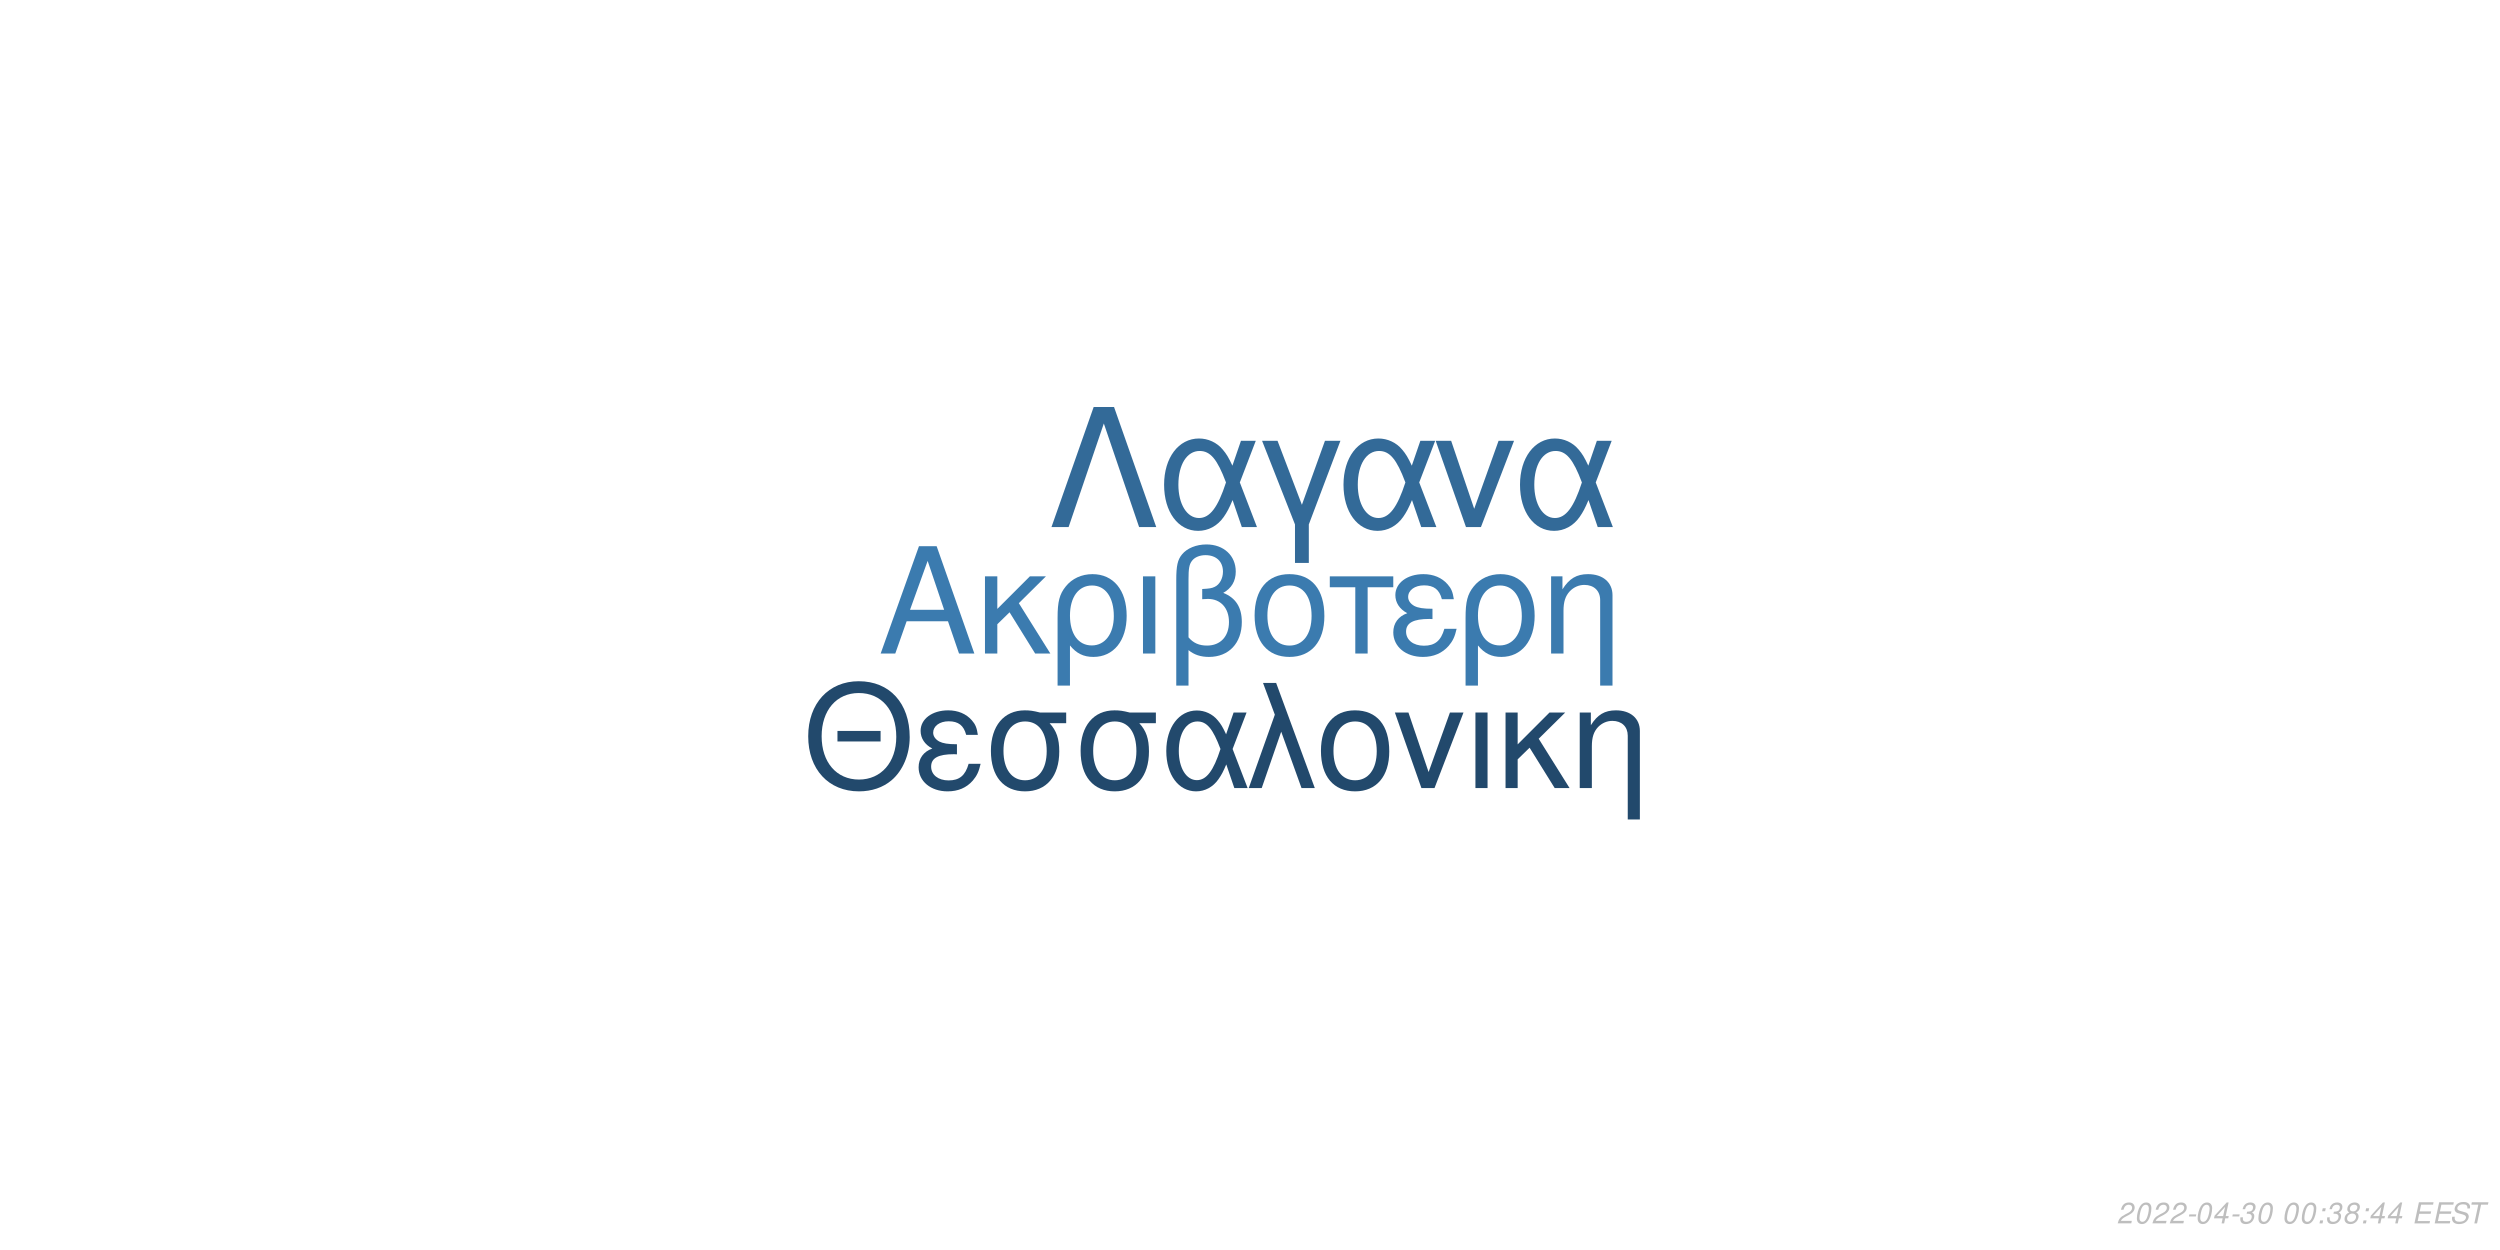
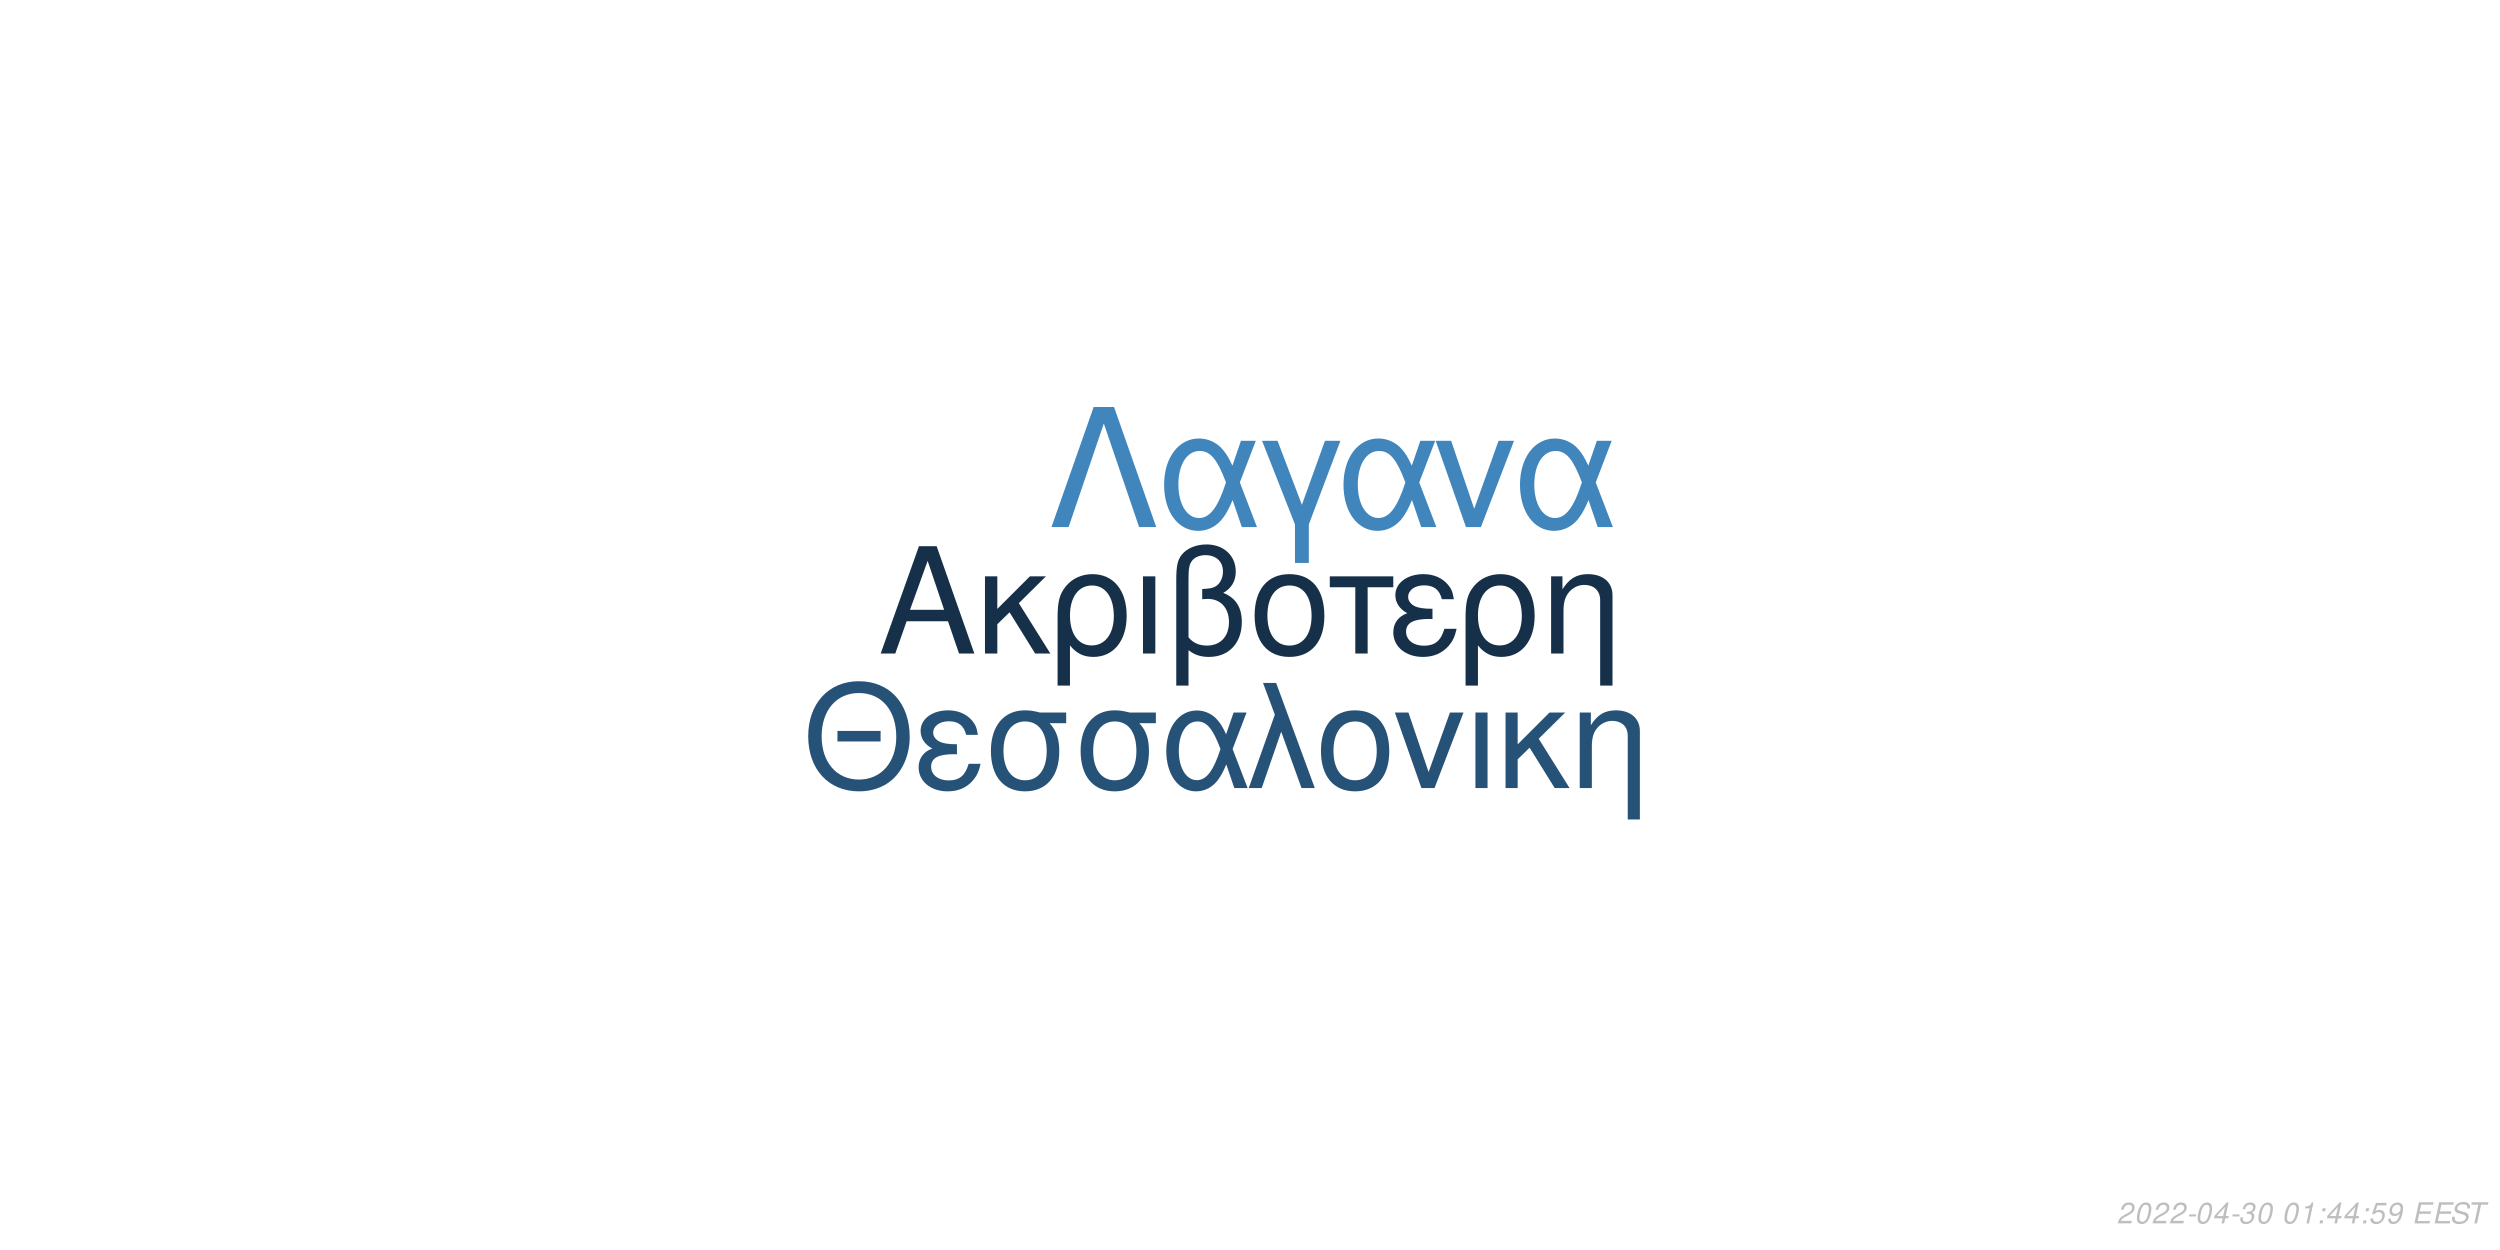
<svg xmlns="http://www.w3.org/2000/svg" xmlns:xlink="http://www.w3.org/1999/xlink" width="864pt" height="432pt" viewBox="0 0 864 432" version="1.1">
  <defs>
    <g>
      <symbol overflow="visible" id="glyph0-0">
        <path style="stroke:none;" d="" />
      </symbol>
      <symbol overflow="visible" id="glyph0-1">
        <path style="stroke:none;" d="M 24.125 -11.141 L 27.938 0 L 33.234 0 L 20.203 -37.094 L 14.094 -37.094 L 0.859 0 L 5.906 0 L 9.828 -11.141 Z M 22.797 -15.109 L 11 -15.109 L 17.094 -32.016 Z M 22.797 -15.109 " />
      </symbol>
      <symbol overflow="visible" id="glyph0-2">
        <path style="stroke:none;" d="M 7.172 -15.422 L 7.172 -26.672 L 2.906 -26.672 L 2.906 0 L 7.172 0 L 7.172 -10.125 L 11.406 -14.25 L 20.25 0 L 25.5 0 L 14.609 -17.406 L 23.969 -26.672 L 18.422 -26.672 Z M 7.172 -15.422 " />
      </symbol>
      <symbol overflow="visible" id="glyph0-3">
        <path style="stroke:none;" d="M 3 11.094 L 7.281 11.094 L 7.281 -2.797 C 9.516 -0.047 11.953 1.172 15.375 1.172 C 22.344 1.172 26.875 -4.422 26.875 -13.031 C 26.875 -21.891 22.297 -27.438 15.062 -27.438 C 11.297 -27.438 7.984 -25.906 5.797 -23.156 C 3.672 -20.516 3 -17.969 3 -12.359 Z M 14.906 -23.516 C 19.547 -23.516 22.438 -19.438 22.438 -12.922 C 22.438 -6.812 19.391 -2.797 14.812 -2.797 C 10.172 -2.797 7.281 -6.766 7.281 -13.125 C 7.281 -19.484 10.234 -23.516 14.906 -23.516 Z M 14.906 -23.516 " />
      </symbol>
      <symbol overflow="visible" id="glyph0-4">
        <path style="stroke:none;" d="M 3.516 0 L 7.781 0 L 7.781 -26.672 L 3.516 -26.672 Z M 3.516 0 " />
      </symbol>
      <symbol overflow="visible" id="glyph0-5">
        <path style="stroke:none;" d="M 4.016 11.094 L 8.25 11.094 L 8.25 -1.172 C 10.172 0.406 12.422 1.172 15.312 1.172 C 22.188 1.172 26.672 -3.609 26.672 -10.891 C 26.672 -15.984 24.578 -19.234 20.25 -20.969 C 23.109 -22.547 24.578 -25.031 24.578 -28.344 C 24.578 -33.844 20.406 -37.703 14.453 -37.703 C 10.938 -37.703 7.734 -36.391 6 -34.25 C 4.484 -32.422 4.016 -30.328 4.016 -25.391 Z M 8.25 -25.656 C 8.25 -29.359 8.5 -30.844 9.469 -32.062 C 10.375 -33.281 12.156 -34 14.094 -34 C 17.812 -34 20.156 -31.812 20.156 -28.297 C 20.156 -25.953 18.984 -23.812 17.297 -23.047 C 16.281 -22.547 15.469 -22.438 12.984 -22.297 L 12.984 -18.781 C 13.734 -18.828 14.344 -18.875 14.969 -18.875 C 19.344 -18.875 22.234 -15.719 22.234 -10.891 C 22.234 -5.906 19.281 -2.75 14.656 -2.75 C 11.953 -2.75 9.922 -3.609 8.25 -5.594 Z M 8.25 -25.656 " />
      </symbol>
      <symbol overflow="visible" id="glyph0-6">
        <path style="stroke:none;" d="M 14.094 -27.438 C 6.562 -27.438 2.094 -22.094 2.094 -13.125 C 2.094 -4.125 6.562 1.172 14.141 1.172 C 21.672 1.172 26.203 -4.172 26.203 -12.922 C 26.203 -22.188 21.828 -27.438 14.094 -27.438 Z M 14.141 -23.516 C 18.938 -23.516 21.781 -19.594 21.781 -12.984 C 21.781 -6.672 18.828 -2.75 14.141 -2.75 C 9.422 -2.75 6.516 -6.672 6.516 -13.125 C 6.516 -19.594 9.422 -23.516 14.141 -23.516 Z M 14.141 -23.516 " />
      </symbol>
      <symbol overflow="visible" id="glyph0-7">
        <path style="stroke:none;" d="M 7.891 0 L 12.156 0 L 12.156 -22.906 L 21.016 -22.906 L 21.016 -26.672 L -0.922 -26.672 L -0.922 -22.906 L 7.891 -22.906 Z M 7.891 0 " />
      </symbol>
      <symbol overflow="visible" id="glyph0-8">
        <path style="stroke:none;" d="M 14.562 -15.469 C 11.344 -15.469 9.562 -15.781 8.297 -16.438 C 6.922 -17.203 6.156 -18.328 6.156 -19.547 C 6.156 -21.891 8.453 -23.562 11.656 -23.562 C 15.062 -23.562 16.953 -22.094 17.812 -18.781 L 21.938 -18.781 C 21.578 -21.266 21.062 -22.5 19.797 -23.922 C 17.812 -26.203 14.906 -27.438 11.453 -27.438 C 5.797 -27.438 1.734 -24.375 1.734 -20.203 C 1.734 -17.609 3.156 -15.375 5.859 -13.938 C 2.797 -12.875 1.016 -10.484 1.016 -7.328 C 1.016 -2.391 5.297 1.172 11.25 1.172 C 14.969 1.172 17.906 -0.109 20.156 -2.641 C 21.578 -4.328 22.297 -5.797 22.906 -8.547 L 18.672 -8.547 C 17.5 -4.422 15.422 -2.703 11.609 -2.703 C 7.938 -2.703 5.438 -4.688 5.438 -7.578 C 5.438 -10.578 7.938 -11.953 13.484 -11.953 C 13.641 -11.953 14.094 -11.953 14.562 -11.906 Z M 14.562 -15.469 " />
      </symbol>
      <symbol overflow="visible" id="glyph0-9">
        <path style="stroke:none;" d="M 3.562 -26.672 L 3.562 0 L 7.844 0 L 7.844 -14.703 C 7.844 -17.906 8.5 -19.891 10.031 -21.531 C 11.406 -22.953 13.188 -23.719 15.062 -23.719 C 18.375 -23.719 20.516 -21.672 20.516 -18.469 L 20.516 11.094 L 24.781 11.094 L 24.781 -20.156 C 24.781 -24.578 21.469 -27.438 16.328 -27.438 C 12.359 -27.438 9.828 -25.906 7.484 -22.188 L 7.484 -26.672 Z M 3.562 -26.672 " />
      </symbol>
      <symbol overflow="visible" id="glyph1-0">
        <path style="stroke:none;" d="" />
      </symbol>
      <symbol overflow="visible" id="glyph1-1">
        <path style="stroke:none;" d="M 26.859 -19.734 L 11.953 -19.734 L 11.953 -16.094 L 26.859 -16.094 Z M 19.328 -36.922 C 8.922 -36.922 1.844 -29.25 1.844 -17.891 C 1.844 -6.484 8.875 1.141 19.391 1.141 C 23.812 1.141 27.703 -0.203 30.641 -2.688 C 34.578 -6.031 36.922 -11.656 36.922 -17.594 C 36.922 -29.297 30 -36.922 19.328 -36.922 Z M 19.328 -32.844 C 27.203 -32.844 32.281 -26.906 32.281 -17.688 C 32.281 -8.922 27.062 -2.938 19.391 -2.938 C 11.609 -2.938 6.484 -8.922 6.484 -17.891 C 6.484 -26.859 11.609 -32.844 19.328 -32.844 Z M 19.328 -32.844 " />
      </symbol>
      <symbol overflow="visible" id="glyph1-2">
        <path style="stroke:none;" d="M 14.25 -15.141 C 11.109 -15.141 9.375 -15.453 8.125 -16.094 C 6.781 -16.844 6.031 -17.938 6.031 -19.141 C 6.031 -21.422 8.266 -23.078 11.406 -23.078 C 14.75 -23.078 16.594 -21.625 17.438 -18.391 L 21.469 -18.391 C 21.125 -20.828 20.625 -22.031 19.391 -23.422 C 17.438 -25.656 14.594 -26.859 11.219 -26.859 C 5.688 -26.859 1.688 -23.875 1.688 -19.781 C 1.688 -17.234 3.094 -15.047 5.734 -13.656 C 2.734 -12.609 1 -10.266 1 -7.172 C 1 -2.344 5.188 1.141 11.016 1.141 C 14.656 1.141 17.547 -0.094 19.734 -2.594 C 21.125 -4.234 21.828 -5.688 22.422 -8.375 L 18.281 -8.375 C 17.141 -4.328 15.094 -2.641 11.359 -2.641 C 7.766 -2.641 5.328 -4.578 5.328 -7.422 C 5.328 -10.359 7.766 -11.703 13.203 -11.703 C 13.359 -11.703 13.797 -11.703 14.25 -11.656 Z M 14.25 -15.141 " />
      </symbol>
      <symbol overflow="visible" id="glyph1-3">
        <path style="stroke:none;" d="M 29 -26.109 L 19.938 -26.109 C 17.594 -26.703 16.438 -26.859 14.703 -26.859 C 7.469 -26.859 2.984 -21.469 2.984 -12.859 C 2.984 -4.031 7.375 1.141 14.797 1.141 C 22.172 1.141 26.609 -4.078 26.609 -12.656 C 26.609 -17.047 25.656 -19.828 23.266 -22.422 L 29 -22.422 Z M 14.797 -23.016 C 19.531 -23.016 22.266 -19.234 22.266 -12.75 C 22.266 -6.531 19.438 -2.688 14.797 -2.688 C 10.172 -2.688 7.328 -6.531 7.328 -12.859 C 7.328 -19.188 10.172 -23.016 14.797 -23.016 Z M 14.797 -23.016 " />
      </symbol>
      <symbol overflow="visible" id="glyph1-4">
        <path style="stroke:none;" d="M 29.344 -26.109 L 24.859 -26.109 L 22.266 -18.578 C 21.125 -21.031 20.484 -22.125 19.328 -23.469 C 17.547 -25.609 14.906 -26.812 12.156 -26.812 C 5.984 -26.812 1.594 -20.984 1.594 -12.812 C 1.594 -4.578 5.828 1.141 11.906 1.141 C 14.953 1.141 17.734 -0.344 19.625 -3.047 C 20.672 -4.531 21.281 -5.688 22.328 -8.172 L 25.109 0 L 29.703 0 L 24.516 -13.5 Z M 20.328 -13.5 C 17.891 -5.922 15.453 -2.734 12.156 -2.734 C 8.516 -2.734 5.922 -6.922 5.922 -12.812 C 5.922 -18.938 8.516 -23.016 12.359 -23.016 C 15.594 -23.016 17.688 -20.531 20.328 -13.5 Z M 20.328 -13.5 " />
      </symbol>
      <symbol overflow="visible" id="glyph1-5">
        <path style="stroke:none;" d="M 1.094 0 L 5.578 0 L 12.312 -19.484 L 19.328 0 L 23.922 0 L 10.562 -36.328 L 6.031 -36.328 L 10.109 -25.359 Z M 1.094 0 " />
      </symbol>
      <symbol overflow="visible" id="glyph1-6">
        <path style="stroke:none;" d="M 13.797 -26.859 C 6.422 -26.859 2.047 -21.625 2.047 -12.859 C 2.047 -4.031 6.422 1.141 13.859 1.141 C 21.234 1.141 25.656 -4.078 25.656 -12.656 C 25.656 -21.719 21.375 -26.859 13.797 -26.859 Z M 13.859 -23.016 C 18.531 -23.016 21.328 -19.188 21.328 -12.703 C 21.328 -6.531 18.438 -2.688 13.859 -2.688 C 9.219 -2.688 6.375 -6.531 6.375 -12.859 C 6.375 -19.188 9.219 -23.016 13.859 -23.016 Z M 13.859 -23.016 " />
      </symbol>
      <symbol overflow="visible" id="glyph1-7">
        <path style="stroke:none;" d="M 14.297 0 L 24.312 -26.109 L 19.625 -26.109 L 12.25 -5.531 L 5.281 -26.109 L 0.594 -26.109 L 9.766 0 Z M 14.297 0 " />
      </symbol>
      <symbol overflow="visible" id="glyph1-8">
        <path style="stroke:none;" d="M 3.438 0 L 7.625 0 L 7.625 -26.109 L 3.438 -26.109 Z M 3.438 0 " />
      </symbol>
      <symbol overflow="visible" id="glyph1-9">
        <path style="stroke:none;" d="M 7.031 -15.094 L 7.031 -26.109 L 2.844 -26.109 L 2.844 0 L 7.031 0 L 7.031 -9.922 L 11.156 -13.953 L 19.828 0 L 24.969 0 L 14.297 -17.047 L 23.469 -26.109 L 18.031 -26.109 Z M 7.031 -15.094 " />
      </symbol>
      <symbol overflow="visible" id="glyph1-10">
        <path style="stroke:none;" d="M 3.484 -26.109 L 3.484 0 L 7.672 0 L 7.672 -14.406 C 7.672 -17.547 8.328 -19.484 9.812 -21.078 C 11.156 -22.469 12.906 -23.219 14.75 -23.219 C 17.984 -23.219 20.078 -21.234 20.078 -18.094 L 20.078 10.859 L 24.266 10.859 L 24.266 -19.734 C 24.266 -24.062 21.031 -26.859 16 -26.859 C 12.109 -26.859 9.609 -25.359 7.328 -21.719 L 7.328 -26.109 Z M 3.484 -26.109 " />
      </symbol>
      <symbol overflow="visible" id="glyph2-0">
        <path style="stroke:none;" d="" />
      </symbol>
      <symbol overflow="visible" id="glyph2-1">
        <path style="stroke:none;" d="M 22.531 -41.484 L 15.484 -41.484 L 0.906 0 L 6.828 0 L 19 -35.797 L 31.188 0 L 37.109 0 Z M 22.531 -41.484 " />
      </symbol>
      <symbol overflow="visible" id="glyph2-2">
        <path style="stroke:none;" d="M 33.516 -29.812 L 28.391 -29.812 L 25.438 -21.219 C 24.125 -24.016 23.391 -25.266 22.078 -26.797 C 20.031 -29.25 17.016 -30.609 13.891 -30.609 C 6.828 -30.609 1.828 -23.953 1.828 -14.625 C 1.828 -5.234 6.656 1.312 13.594 1.312 C 17.078 1.312 20.266 -0.391 22.422 -3.469 C 23.609 -5.172 24.297 -6.484 25.5 -9.328 L 28.688 0 L 33.922 0 L 28 -15.422 Z M 23.219 -15.422 C 20.422 -6.766 17.641 -3.125 13.891 -3.125 C 9.734 -3.125 6.766 -7.906 6.766 -14.625 C 6.766 -21.625 9.734 -26.297 14.109 -26.297 C 17.812 -26.297 20.203 -23.453 23.219 -15.422 Z M 23.219 -15.422 " />
      </symbol>
      <symbol overflow="visible" id="glyph2-3">
        <path style="stroke:none;" d="M 12.062 12.406 L 16.844 12.406 L 16.844 -0.906 L 27.766 -29.812 L 22.422 -29.812 L 14.453 -7.688 L 6.031 -29.812 L 0.688 -29.812 L 12.062 -0.906 Z M 12.062 12.406 " />
      </symbol>
      <symbol overflow="visible" id="glyph2-4">
        <path style="stroke:none;" d="M 16.328 0 L 27.766 -29.812 L 22.422 -29.812 L 14 -6.312 L 6.031 -29.812 L 0.688 -29.812 L 11.156 0 Z M 16.328 0 " />
      </symbol>
      <symbol overflow="visible" id="glyph3-0">
        <path style="stroke:none;" d="" />
      </symbol>
      <symbol overflow="visible" id="glyph3-1">
        <path style="stroke:none;" d="M 5.234 -0.875 L 1.469 -0.875 C 1.641 -1.375 2.203 -1.891 3.109 -2.344 L 4.234 -2.938 C 5.562 -3.625 6.219 -4.469 6.219 -5.484 C 6.219 -5.938 6.062 -6.359 5.797 -6.656 C 5.469 -7.047 4.984 -7.234 4.312 -7.234 C 2.766 -7.234 1.891 -6.453 1.484 -4.734 L 2.375 -4.734 C 2.484 -5.188 2.609 -5.484 2.797 -5.75 C 3.094 -6.203 3.609 -6.453 4.188 -6.453 C 4.891 -6.453 5.344 -6.031 5.344 -5.375 C 5.344 -4.703 4.859 -4.094 4.016 -3.656 L 2.984 -3.125 C 1.234 -2.188 0.797 -1.656 0.344 -0.016 L 5.047 -0.016 Z M 5.234 -0.875 " />
      </symbol>
      <symbol overflow="visible" id="glyph3-2">
        <path style="stroke:none;" d="M 4.203 -7.234 C 3.375 -7.234 2.688 -6.812 2.125 -5.984 C 1.484 -5.047 0.984 -3.188 0.984 -1.734 C 0.984 -1.109 1.172 -0.562 1.484 -0.266 C 1.797 0.047 2.281 0.234 2.766 0.234 C 3.625 0.234 4.281 -0.156 4.859 -1.016 C 5.516 -1.953 6 -3.797 6 -5.266 C 6 -6.5 5.328 -7.234 4.203 -7.234 Z M 4.094 -6.453 C 4.734 -6.453 5.125 -5.984 5.125 -5.156 C 5.125 -4.203 4.781 -2.625 4.406 -1.812 C 3.984 -0.938 3.516 -0.547 2.875 -0.547 C 2.25 -0.547 1.875 -1.031 1.875 -1.828 C 1.875 -2.797 2.203 -4.344 2.594 -5.203 C 2.984 -6.047 3.453 -6.453 4.094 -6.453 Z M 4.094 -6.453 " />
      </symbol>
      <symbol overflow="visible" id="glyph3-3">
        <path style="stroke:none;" d="M 3.516 -3.125 L 1.125 -3.125 L 0.969 -2.406 L 3.359 -2.406 Z M 3.516 -3.125 " />
      </symbol>
      <symbol overflow="visible" id="glyph3-4">
        <path style="stroke:none;" d="M 3.625 -1.75 L 3.266 0 L 4.141 0 L 4.516 -1.75 L 5.562 -1.75 L 5.734 -2.531 L 4.688 -2.531 L 5.688 -7.234 L 5.016 -7.234 L 0.844 -2.672 L 0.641 -1.75 Z M 3.797 -2.531 L 1.594 -2.531 L 4.469 -5.703 Z M 3.797 -2.531 " />
      </symbol>
      <symbol overflow="visible" id="glyph3-5">
        <path style="stroke:none;" d="M 2.922 -3.312 C 3.125 -3.344 3.234 -3.344 3.375 -3.344 C 4.203 -3.344 4.688 -3 4.688 -2.406 C 4.688 -1.312 3.906 -0.547 2.781 -0.547 C 2.047 -0.547 1.594 -0.938 1.594 -1.562 C 1.594 -1.719 1.609 -1.844 1.656 -2.094 L 0.766 -2.094 C 0.734 -1.797 0.719 -1.641 0.719 -1.469 C 0.719 -0.375 1.406 0.234 2.641 0.234 C 3.547 0.234 4.297 -0.078 4.812 -0.656 C 5.266 -1.156 5.562 -1.875 5.562 -2.547 C 5.562 -3.125 5.344 -3.453 4.797 -3.734 C 5.641 -4.234 6.016 -4.844 6.016 -5.734 C 6.016 -6.656 5.312 -7.234 4.203 -7.234 C 3.375 -7.234 2.672 -6.938 2.188 -6.375 C 1.891 -6.031 1.703 -5.641 1.516 -4.906 L 2.391 -4.906 C 2.5 -5.359 2.594 -5.594 2.734 -5.812 C 3.047 -6.234 3.516 -6.453 4.078 -6.453 C 4.734 -6.453 5.141 -6.125 5.141 -5.578 C 5.141 -5.188 5.016 -4.797 4.797 -4.547 C 4.516 -4.234 4 -4.062 3.266 -4.062 L 3.078 -4.062 Z M 2.922 -3.312 " />
      </symbol>
      <symbol overflow="visible" id="glyph3-6">
        <path style="stroke:none;" d="" />
      </symbol>
      <symbol overflow="visible" id="glyph3-7">
+         <path style="stroke:none;" d="M 3.703 -5.188 L 2.594 0 L 3.469 0 L 5.016 -7.234 L 4.438 -7.234 C 3.906 -6.156 3.688 -6.016 2.234 -5.812 L 2.109 -5.188 Z M 3.703 -5.188 " />
+       </symbol>
+       <symbol overflow="visible" id="glyph3-8">
        <path style="stroke:none;" d="M 2.359 -1.031 L 1.312 -1.031 L 1.094 0 L 2.141 0 Z M 3.266 -5.234 L 2.219 -5.234 L 2 -4.203 L 3.047 -4.203 Z M 3.266 -5.234 " />
      </symbol>
-       <symbol overflow="visible" id="glyph3-8">
-         <path style="stroke:none;" d="M 4.766 -3.797 C 5.078 -3.969 5.234 -4.078 5.438 -4.234 C 5.812 -4.594 6.062 -5.172 6.062 -5.734 C 6.062 -6.625 5.344 -7.234 4.266 -7.234 C 2.812 -7.234 1.703 -6.219 1.703 -4.875 C 1.703 -4.406 1.875 -4.125 2.359 -3.812 C 1.297 -3.312 0.75 -2.516 0.75 -1.469 C 0.75 -0.438 1.547 0.234 2.812 0.234 C 3.656 0.234 4.359 -0.094 4.938 -0.734 C 5.359 -1.234 5.609 -1.859 5.609 -2.438 C 5.609 -3.047 5.312 -3.516 4.766 -3.797 Z M 4.109 -6.453 C 4.797 -6.453 5.188 -6.125 5.188 -5.578 C 5.188 -5.266 5.062 -4.922 4.859 -4.672 C 4.562 -4.312 4.188 -4.156 3.656 -4.156 C 2.984 -4.156 2.594 -4.453 2.594 -4.984 C 2.594 -5.859 3.203 -6.453 4.109 -6.453 Z M 3.453 -3.406 C 4.234 -3.406 4.734 -2.984 4.734 -2.312 C 4.734 -1.312 3.922 -0.547 2.875 -0.547 C 2.125 -0.547 1.625 -0.969 1.625 -1.625 C 1.625 -2.609 2.438 -3.406 3.453 -3.406 Z M 3.453 -3.406 " />
+       <symbol overflow="visible" id="glyph3-9">
+         <path style="stroke:none;" d="M 6.297 -7.094 L 2.594 -7.094 L 1.234 -3.234 L 2.047 -3.234 C 2.656 -3.766 2.938 -3.906 3.531 -3.906 C 4.328 -3.906 4.797 -3.453 4.797 -2.688 C 4.797 -1.438 3.969 -0.547 2.828 -0.547 C 2.031 -0.547 1.609 -0.938 1.578 -1.734 L 0.703 -1.734 L 0.703 -1.516 C 0.703 -0.938 0.844 -0.547 1.188 -0.266 C 1.562 0.062 2.078 0.234 2.703 0.234 C 3.656 0.234 4.391 -0.156 4.984 -0.922 C 5.422 -1.5 5.672 -2.234 5.672 -2.953 C 5.672 -4 4.938 -4.672 3.812 -4.672 C 3.328 -4.672 2.906 -4.547 2.406 -4.234 L 3.109 -6.219 L 6.109 -6.219 Z M 6.297 -7.094 " />
      </symbol>
-       <symbol overflow="visible" id="glyph3-9">
+       <symbol overflow="visible" id="glyph3-10">
+         <path style="stroke:none;" d="M 0.844 -1.656 C 0.844 -1.547 0.844 -1.438 0.844 -1.375 C 0.844 -0.406 1.531 0.234 2.578 0.234 C 3.203 0.234 3.766 0.016 4.297 -0.438 C 4.938 -1 5.312 -1.656 5.594 -2.719 C 5.844 -3.672 6.016 -4.766 6.016 -5.375 C 6.016 -5.844 5.844 -6.328 5.547 -6.656 C 5.203 -7.031 4.703 -7.234 4.062 -7.234 C 2.516 -7.234 1.297 -5.938 1.297 -4.266 C 1.297 -3.203 1.984 -2.547 3.047 -2.547 C 3.484 -2.547 3.953 -2.672 4.281 -2.891 C 4.406 -2.984 4.547 -3.078 4.828 -3.344 C 4.438 -1.484 3.703 -0.547 2.703 -0.547 C 2.109 -0.547 1.719 -0.938 1.719 -1.547 L 1.719 -1.656 Z M 3.953 -6.453 C 4.625 -6.453 5.141 -5.953 5.141 -5.281 C 5.141 -4.188 4.312 -3.312 3.297 -3.312 C 2.594 -3.312 2.172 -3.734 2.172 -4.453 C 2.172 -5.562 2.984 -6.453 3.953 -6.453 Z M 3.953 -6.453 " />
+       </symbol>
+       <symbol overflow="visible" id="glyph3-11">
        <path style="stroke:none;" d="M 2.547 -3.312 L 6.5 -3.312 L 6.688 -4.141 L 2.719 -4.141 L 3.219 -6.469 L 7.344 -6.469 L 7.516 -7.297 L 2.453 -7.297 L 0.906 0 L 6.125 0 L 6.297 -0.812 L 2.016 -0.812 Z M 2.547 -3.312 " />
      </symbol>
-       <symbol overflow="visible" id="glyph3-10">
+       <symbol overflow="visible" id="glyph3-12">
        <path style="stroke:none;" d="M 7.062 -5.156 C 7.125 -5.438 7.141 -5.562 7.141 -5.703 C 7.141 -6.156 6.938 -6.594 6.594 -6.891 C 6.188 -7.25 5.656 -7.406 4.875 -7.406 C 3.844 -7.406 3.047 -7.125 2.5 -6.562 C 2.094 -6.141 1.781 -5.438 1.781 -4.922 C 1.781 -4.297 2.219 -3.766 2.891 -3.562 L 4.594 -3.094 C 5.406 -2.859 5.734 -2.578 5.734 -2.094 C 5.734 -1.781 5.547 -1.406 5.266 -1.141 C 4.844 -0.766 4.266 -0.578 3.453 -0.578 C 2.328 -0.578 1.812 -0.984 1.812 -1.906 C 1.812 -2.047 1.812 -2.125 1.844 -2.312 L 0.984 -2.312 C 0.906 -2.062 0.891 -1.906 0.891 -1.688 C 0.891 -0.484 1.797 0.234 3.297 0.234 C 4.359 0.234 5.234 -0.062 5.812 -0.609 C 6.344 -1.078 6.688 -1.797 6.688 -2.375 C 6.688 -2.641 6.609 -2.906 6.453 -3.156 C 6.234 -3.5 5.938 -3.703 5.469 -3.828 L 3.75 -4.312 C 2.984 -4.547 2.734 -4.734 2.734 -5.188 C 2.734 -5.547 2.875 -5.844 3.188 -6.109 C 3.547 -6.438 4.031 -6.594 4.703 -6.594 C 5.266 -6.594 5.688 -6.484 5.906 -6.297 C 6.094 -6.125 6.219 -5.797 6.219 -5.516 C 6.219 -5.422 6.203 -5.344 6.188 -5.156 Z M 7.062 -5.156 " />
      </symbol>
-       <symbol overflow="visible" id="glyph3-11">
+       <symbol overflow="visible" id="glyph3-13">
        <path style="stroke:none;" d="M 4.938 -6.469 L 7.312 -6.469 L 7.484 -7.297 L 1.75 -7.297 L 1.578 -6.469 L 3.984 -6.469 L 2.609 0 L 3.547 0 Z M 4.938 -6.469 " />
      </symbol>
    </g>
  </defs>
  <g id="surface1">
    <rect x="0" y="0" width="864" height="432" style="fill:rgb(100%,100%,100%);fill-opacity:1;stroke:none;" />
-     <g style="fill:rgb(23.137%,48.235%,68.627%);fill-opacity:1;">
+     <g style="fill:rgb(8.627%,18.824%,29.02%);fill-opacity:1;">
      <use xlink:href="#glyph0-1" x="303.5" y="225.861" />
      <use xlink:href="#glyph0-2" x="337.5" y="225.861" />
      <use xlink:href="#glyph0-3" x="362.5" y="225.861" />
      <use xlink:href="#glyph0-4" x="391.5" y="225.861" />
      <use xlink:href="#glyph0-5" x="402.5" y="225.861" />
      <use xlink:href="#glyph0-6" x="431.5" y="225.861" />
      <use xlink:href="#glyph0-7" x="460.5" y="225.861" />
      <use xlink:href="#glyph0-8" x="480.5" y="225.861" />
      <use xlink:href="#glyph0-3" x="503.5" y="225.861" />
      <use xlink:href="#glyph0-9" x="532.5" y="225.861" />
    </g>
-     <g style="fill:rgb(13.333%,28.627%,42.353%);fill-opacity:1;">
+     <g style="fill:rgb(15.294%,32.157%,46.667%);fill-opacity:1;">
      <use xlink:href="#glyph1-1" x="277.473" y="272.354" />
      <use xlink:href="#glyph1-2" x="316.473" y="272.354" />
      <use xlink:href="#glyph1-3" x="339.473" y="272.354" />
      <use xlink:href="#glyph1-3" x="370.473" y="272.354" />
      <use xlink:href="#glyph1-4" x="401.473" y="272.354" />
      <use xlink:href="#glyph1-5" x="430.473" y="272.354" />
      <use xlink:href="#glyph1-6" x="454.473" y="272.354" />
      <use xlink:href="#glyph1-7" x="481.473" y="272.354" />
      <use xlink:href="#glyph1-8" x="506.473" y="272.354" />
      <use xlink:href="#glyph1-9" x="517.473" y="272.354" />
      <use xlink:href="#glyph1-10" x="542.473" y="272.354" />
    </g>
-     <g style="fill:rgb(20%,41.569%,59.608%);fill-opacity:1;">
+     <g style="fill:rgb(25.098%,52.157%,73.725%);fill-opacity:1;">
      <use xlink:href="#glyph2-1" x="362.484" y="182.152" />
      <use xlink:href="#glyph2-2" x="400.484" y="182.152" />
      <use xlink:href="#glyph2-3" x="435.484" y="182.152" />
      <use xlink:href="#glyph2-2" x="462.484" y="182.152" />
      <use xlink:href="#glyph2-4" x="495.484" y="182.152" />
      <use xlink:href="#glyph2-2" x="523.484" y="182.152" />
    </g>
    <g style="fill:rgb(74.51%,74.51%,74.51%);fill-opacity:1;">
      <use xlink:href="#glyph3-1" x="731.52" y="422.81" />
      <use xlink:href="#glyph3-2" x="737.52" y="422.81" />
      <use xlink:href="#glyph3-1" x="743.52" y="422.81" />
      <use xlink:href="#glyph3-1" x="749.52" y="422.81" />
      <use xlink:href="#glyph3-3" x="755.52" y="422.81" />
      <use xlink:href="#glyph3-2" x="758.52" y="422.81" />
      <use xlink:href="#glyph3-4" x="764.52" y="422.81" />
      <use xlink:href="#glyph3-3" x="770.52" y="422.81" />
      <use xlink:href="#glyph3-5" x="773.52" y="422.81" />
      <use xlink:href="#glyph3-2" x="779.52" y="422.81" />
      <use xlink:href="#glyph3-6" x="785.52" y="422.81" />
      <use xlink:href="#glyph3-2" x="788.52" y="422.81" />
-       <use xlink:href="#glyph3-2" x="794.52" y="422.81" />
-       <use xlink:href="#glyph3-7" x="800.52" y="422.81" />
-       <use xlink:href="#glyph3-5" x="803.52" y="422.81" />
-       <use xlink:href="#glyph3-8" x="809.52" y="422.81" />
-       <use xlink:href="#glyph3-7" x="815.52" y="422.81" />
-       <use xlink:href="#glyph3-4" x="818.52" y="422.81" />
-       <use xlink:href="#glyph3-4" x="824.52" y="422.81" />
+       <use xlink:href="#glyph3-7" x="794.52" y="422.81" />
+       <use xlink:href="#glyph3-8" x="800.52" y="422.81" />
+       <use xlink:href="#glyph3-4" x="803.52" y="422.81" />
+       <use xlink:href="#glyph3-4" x="809.52" y="422.81" />
+       <use xlink:href="#glyph3-8" x="815.52" y="422.81" />
+       <use xlink:href="#glyph3-9" x="818.52" y="422.81" />
+       <use xlink:href="#glyph3-10" x="824.52" y="422.81" />
      <use xlink:href="#glyph3-6" x="830.52" y="422.81" />
-       <use xlink:href="#glyph3-9" x="833.52" y="422.81" />
-       <use xlink:href="#glyph3-9" x="840.52" y="422.81" />
-       <use xlink:href="#glyph3-10" x="846.52" y="422.81" />
-       <use xlink:href="#glyph3-11" x="852.52" y="422.81" />
+       <use xlink:href="#glyph3-11" x="833.52" y="422.81" />
+       <use xlink:href="#glyph3-11" x="840.52" y="422.81" />
+       <use xlink:href="#glyph3-12" x="846.52" y="422.81" />
+       <use xlink:href="#glyph3-13" x="852.52" y="422.81" />
    </g>
  </g>
</svg>
